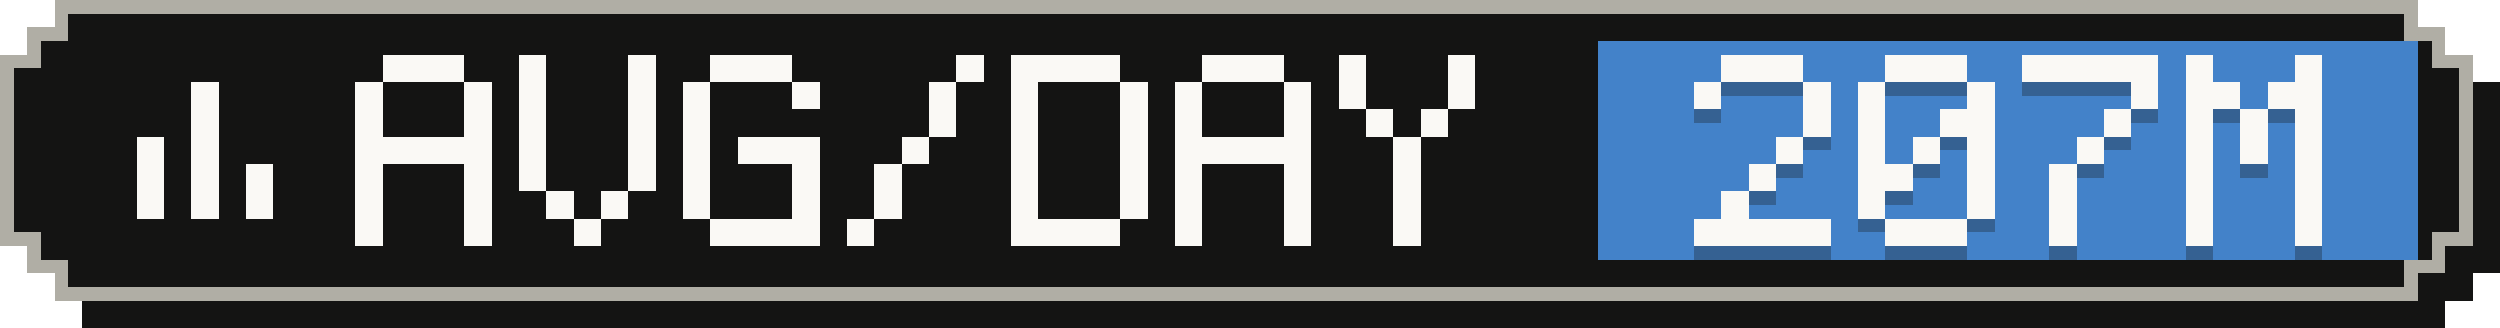
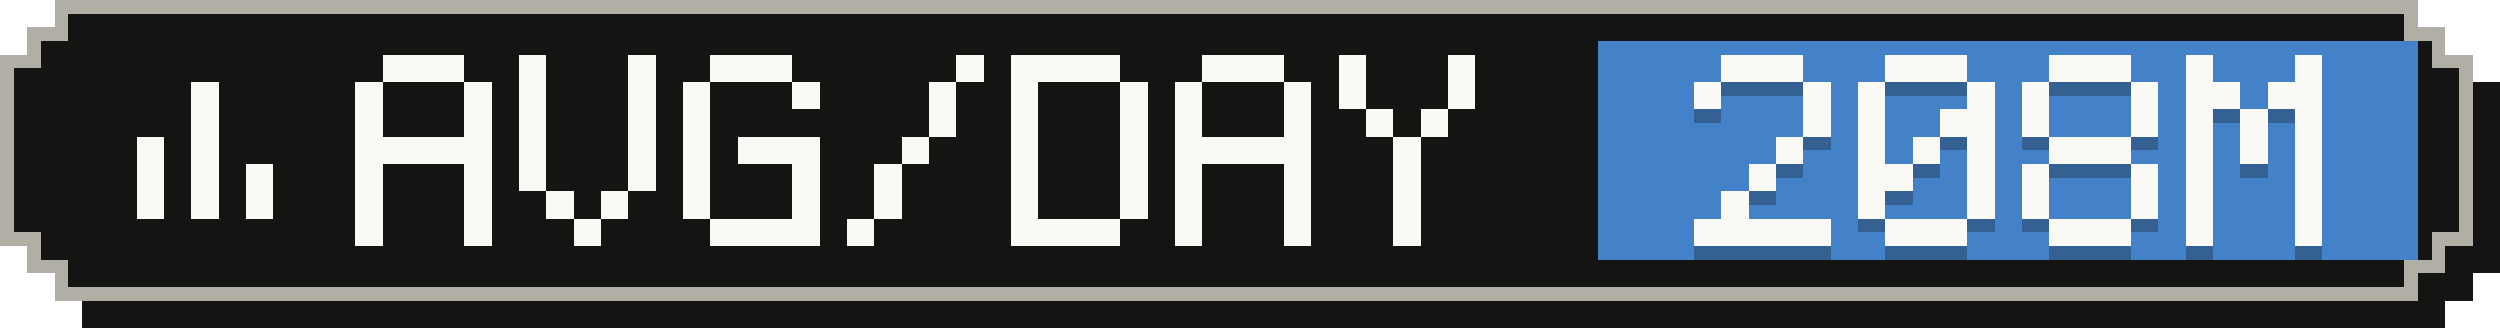
- <svg xmlns="http://www.w3.org/2000/svg" width="183" height="24" viewBox="0 0 183 24" role="img" aria-label="Average tokens per active day: 207M">
+ <svg xmlns="http://www.w3.org/2000/svg" width="183" height="24" viewBox="0 0 183 24" role="img" aria-label="Average tokens per active day: 208M">
  <g shape-rendering="crispEdges">
    <path fill="#141413" d="M6,2 H179 V4 H181 V6 H183 V20 H181 V22 H179 V24 H6 V22 H4 V20 H2 V6 H4 V4 H6 Z" />
    <path fill="#b0aea5" d="M4,0 H177 V2 H179 V4 H181 V18 H179 V20 H177 V22 H4 V20 H2 V18 H0 V4 H2 V2 H4 Z" />
    <path fill="#141413" d="M5,1 H176 V3 H178 V5 H180 V17 H178 V19 H176 V21 H5 V19 H3 V17 H1 V5 H3 V3 H5 Z" />
    <rect fill="#4382c9" x="117" y="3" width="60" height="16" />
    <g fill="#faf9f5">
      <rect x="14" y="6" width="2" height="2" />
      <rect x="14" y="8" width="2" height="2" />
      <rect x="10" y="10" width="2" height="2" />
      <rect x="14" y="10" width="2" height="2" />
      <rect x="10" y="12" width="2" height="2" />
      <rect x="14" y="12" width="2" height="2" />
      <rect x="18" y="12" width="2" height="2" />
      <rect x="10" y="14" width="2" height="2" />
      <rect x="14" y="14" width="2" height="2" />
      <rect x="18" y="14" width="2" height="2" />
    </g>
    <g fill="#faf9f5">
      <rect x="28" y="4" width="6" height="2" />
      <rect x="26" y="6" width="2" height="2" />
      <rect x="34" y="6" width="2" height="2" />
      <rect x="26" y="8" width="2" height="2" />
      <rect x="34" y="8" width="2" height="2" />
      <rect x="26" y="10" width="10" height="2" />
      <rect x="26" y="12" width="2" height="2" />
      <rect x="34" y="12" width="2" height="2" />
      <rect x="26" y="14" width="2" height="2" />
      <rect x="34" y="14" width="2" height="2" />
      <rect x="26" y="16" width="2" height="2" />
      <rect x="34" y="16" width="2" height="2" />
      <rect x="38" y="4" width="2" height="2" />
      <rect x="46" y="4" width="2" height="2" />
      <rect x="38" y="6" width="2" height="2" />
      <rect x="46" y="6" width="2" height="2" />
      <rect x="38" y="8" width="2" height="2" />
      <rect x="46" y="8" width="2" height="2" />
      <rect x="38" y="10" width="2" height="2" />
      <rect x="46" y="10" width="2" height="2" />
      <rect x="38" y="12" width="2" height="2" />
      <rect x="46" y="12" width="2" height="2" />
      <rect x="40" y="14" width="2" height="2" />
      <rect x="44" y="14" width="2" height="2" />
      <rect x="42" y="16" width="2" height="2" />
      <rect x="52" y="4" width="6" height="2" />
      <rect x="50" y="6" width="2" height="2" />
      <rect x="58" y="6" width="2" height="2" />
      <rect x="50" y="8" width="2" height="2" />
      <rect x="50" y="10" width="2" height="2" />
      <rect x="54" y="10" width="6" height="2" />
      <rect x="50" y="12" width="2" height="2" />
      <rect x="58" y="12" width="2" height="2" />
      <rect x="50" y="14" width="2" height="2" />
      <rect x="58" y="14" width="2" height="2" />
      <rect x="52" y="16" width="8" height="2" />
      <rect x="70" y="4" width="2" height="2" />
      <rect x="68" y="6" width="2" height="2" />
      <rect x="68" y="8" width="2" height="2" />
      <rect x="66" y="10" width="2" height="2" />
      <rect x="64" y="12" width="2" height="2" />
      <rect x="64" y="14" width="2" height="2" />
      <rect x="62" y="16" width="2" height="2" />
      <rect x="74" y="4" width="8" height="2" />
      <rect x="74" y="6" width="2" height="2" />
      <rect x="82" y="6" width="2" height="2" />
      <rect x="74" y="8" width="2" height="2" />
      <rect x="82" y="8" width="2" height="2" />
      <rect x="74" y="10" width="2" height="2" />
      <rect x="82" y="10" width="2" height="2" />
      <rect x="74" y="12" width="2" height="2" />
      <rect x="82" y="12" width="2" height="2" />
      <rect x="74" y="14" width="2" height="2" />
      <rect x="82" y="14" width="2" height="2" />
      <rect x="74" y="16" width="8" height="2" />
      <rect x="88" y="4" width="6" height="2" />
      <rect x="86" y="6" width="2" height="2" />
      <rect x="94" y="6" width="2" height="2" />
      <rect x="86" y="8" width="2" height="2" />
      <rect x="94" y="8" width="2" height="2" />
      <rect x="86" y="10" width="10" height="2" />
      <rect x="86" y="12" width="2" height="2" />
      <rect x="94" y="12" width="2" height="2" />
      <rect x="86" y="14" width="2" height="2" />
      <rect x="94" y="14" width="2" height="2" />
      <rect x="86" y="16" width="2" height="2" />
      <rect x="94" y="16" width="2" height="2" />
      <rect x="98" y="4" width="2" height="2" />
      <rect x="106" y="4" width="2" height="2" />
      <rect x="98" y="6" width="2" height="2" />
      <rect x="106" y="6" width="2" height="2" />
      <rect x="100" y="8" width="2" height="2" />
      <rect x="104" y="8" width="2" height="2" />
      <rect x="102" y="10" width="2" height="2" />
      <rect x="102" y="12" width="2" height="2" />
      <rect x="102" y="14" width="2" height="2" />
      <rect x="102" y="16" width="2" height="2" />
    </g>
    <g fill="#141413" fill-opacity=".3">
      <rect x="126" y="5" width="6" height="2" />
      <rect x="124" y="7" width="2" height="2" />
      <rect x="132" y="7" width="2" height="2" />
      <rect x="132" y="9" width="2" height="2" />
      <rect x="130" y="11" width="2" height="2" />
      <rect x="128" y="13" width="2" height="2" />
      <rect x="126" y="15" width="2" height="2" />
      <rect x="124" y="17" width="10" height="2" />
      <rect x="138" y="5" width="6" height="2" />
      <rect x="136" y="7" width="2" height="2" />
      <rect x="144" y="7" width="2" height="2" />
      <rect x="136" y="9" width="2" height="2" />
      <rect x="142" y="9" width="4" height="2" />
      <rect x="136" y="11" width="2" height="2" />
      <rect x="140" y="11" width="2" height="2" />
      <rect x="144" y="11" width="2" height="2" />
      <rect x="136" y="13" width="4" height="2" />
      <rect x="144" y="13" width="2" height="2" />
      <rect x="136" y="15" width="2" height="2" />
      <rect x="144" y="15" width="2" height="2" />
      <rect x="138" y="17" width="6" height="2" />
-       <rect x="148" y="5" width="10" height="2" />
+       <rect x="150" y="5" width="6" height="2" />
+       <rect x="148" y="7" width="2" height="2" />
      <rect x="156" y="7" width="2" height="2" />
-       <rect x="154" y="9" width="2" height="2" />
-       <rect x="152" y="11" width="2" height="2" />
-       <rect x="150" y="13" width="2" height="2" />
-       <rect x="150" y="15" width="2" height="2" />
-       <rect x="150" y="17" width="2" height="2" />
+       <rect x="148" y="9" width="2" height="2" />
+       <rect x="156" y="9" width="2" height="2" />
+       <rect x="150" y="11" width="6" height="2" />
+       <rect x="148" y="13" width="2" height="2" />
+       <rect x="156" y="13" width="2" height="2" />
+       <rect x="148" y="15" width="2" height="2" />
+       <rect x="156" y="15" width="2" height="2" />
+       <rect x="150" y="17" width="6" height="2" />
      <rect x="160" y="5" width="2" height="2" />
      <rect x="168" y="5" width="2" height="2" />
      <rect x="160" y="7" width="4" height="2" />
      <rect x="166" y="7" width="4" height="2" />
      <rect x="160" y="9" width="2" height="2" />
      <rect x="164" y="9" width="2" height="2" />
      <rect x="168" y="9" width="2" height="2" />
      <rect x="160" y="11" width="2" height="2" />
      <rect x="164" y="11" width="2" height="2" />
      <rect x="168" y="11" width="2" height="2" />
      <rect x="160" y="13" width="2" height="2" />
      <rect x="168" y="13" width="2" height="2" />
      <rect x="160" y="15" width="2" height="2" />
      <rect x="168" y="15" width="2" height="2" />
      <rect x="160" y="17" width="2" height="2" />
      <rect x="168" y="17" width="2" height="2" />
    </g>
    <g fill="#faf9f5">
      <rect x="126" y="4" width="6" height="2" />
      <rect x="124" y="6" width="2" height="2" />
      <rect x="132" y="6" width="2" height="2" />
      <rect x="132" y="8" width="2" height="2" />
      <rect x="130" y="10" width="2" height="2" />
      <rect x="128" y="12" width="2" height="2" />
      <rect x="126" y="14" width="2" height="2" />
      <rect x="124" y="16" width="10" height="2" />
      <rect x="138" y="4" width="6" height="2" />
      <rect x="136" y="6" width="2" height="2" />
      <rect x="144" y="6" width="2" height="2" />
      <rect x="136" y="8" width="2" height="2" />
      <rect x="142" y="8" width="4" height="2" />
      <rect x="136" y="10" width="2" height="2" />
      <rect x="140" y="10" width="2" height="2" />
      <rect x="144" y="10" width="2" height="2" />
      <rect x="136" y="12" width="4" height="2" />
      <rect x="144" y="12" width="2" height="2" />
      <rect x="136" y="14" width="2" height="2" />
      <rect x="144" y="14" width="2" height="2" />
      <rect x="138" y="16" width="6" height="2" />
-       <rect x="148" y="4" width="10" height="2" />
+       <rect x="150" y="4" width="6" height="2" />
+       <rect x="148" y="6" width="2" height="2" />
      <rect x="156" y="6" width="2" height="2" />
-       <rect x="154" y="8" width="2" height="2" />
-       <rect x="152" y="10" width="2" height="2" />
-       <rect x="150" y="12" width="2" height="2" />
-       <rect x="150" y="14" width="2" height="2" />
-       <rect x="150" y="16" width="2" height="2" />
+       <rect x="148" y="8" width="2" height="2" />
+       <rect x="156" y="8" width="2" height="2" />
+       <rect x="150" y="10" width="6" height="2" />
+       <rect x="148" y="12" width="2" height="2" />
+       <rect x="156" y="12" width="2" height="2" />
+       <rect x="148" y="14" width="2" height="2" />
+       <rect x="156" y="14" width="2" height="2" />
+       <rect x="150" y="16" width="6" height="2" />
      <rect x="160" y="4" width="2" height="2" />
      <rect x="168" y="4" width="2" height="2" />
      <rect x="160" y="6" width="4" height="2" />
      <rect x="166" y="6" width="4" height="2" />
      <rect x="160" y="8" width="2" height="2" />
      <rect x="164" y="8" width="2" height="2" />
      <rect x="168" y="8" width="2" height="2" />
      <rect x="160" y="10" width="2" height="2" />
      <rect x="164" y="10" width="2" height="2" />
      <rect x="168" y="10" width="2" height="2" />
      <rect x="160" y="12" width="2" height="2" />
      <rect x="168" y="12" width="2" height="2" />
      <rect x="160" y="14" width="2" height="2" />
      <rect x="168" y="14" width="2" height="2" />
      <rect x="160" y="16" width="2" height="2" />
      <rect x="168" y="16" width="2" height="2" />
    </g>
  </g>
</svg>
